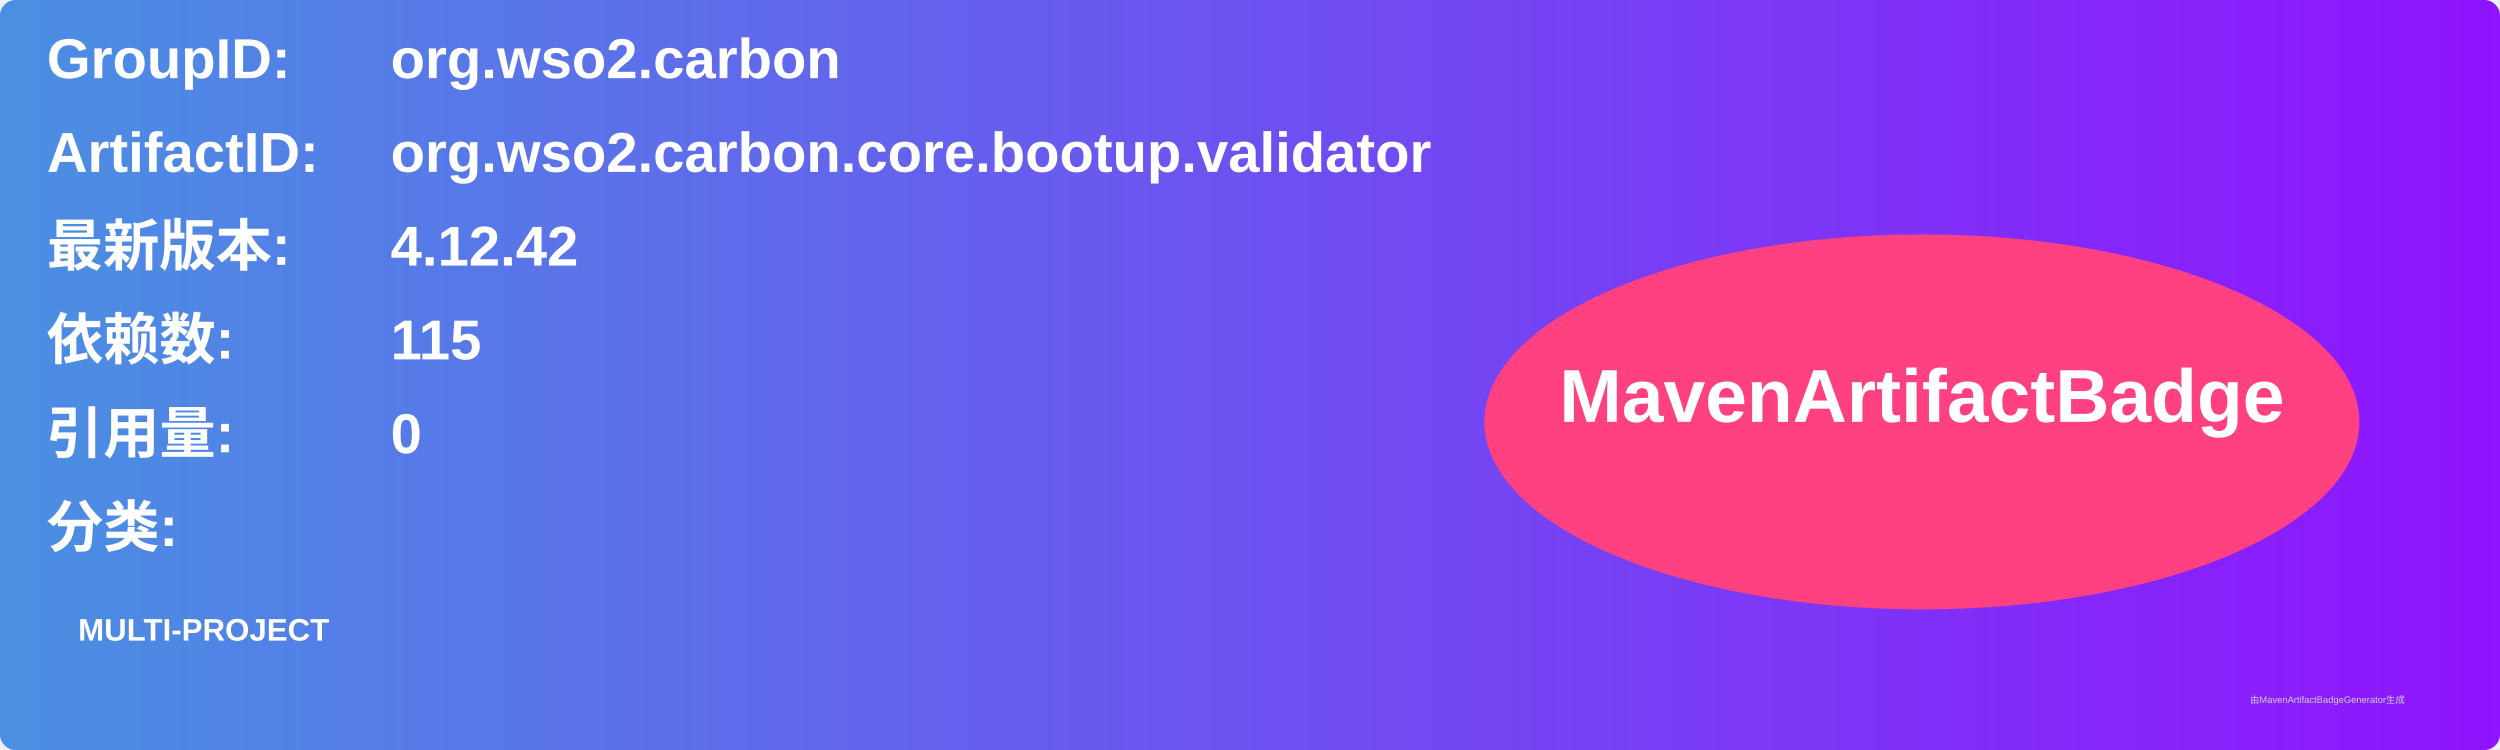
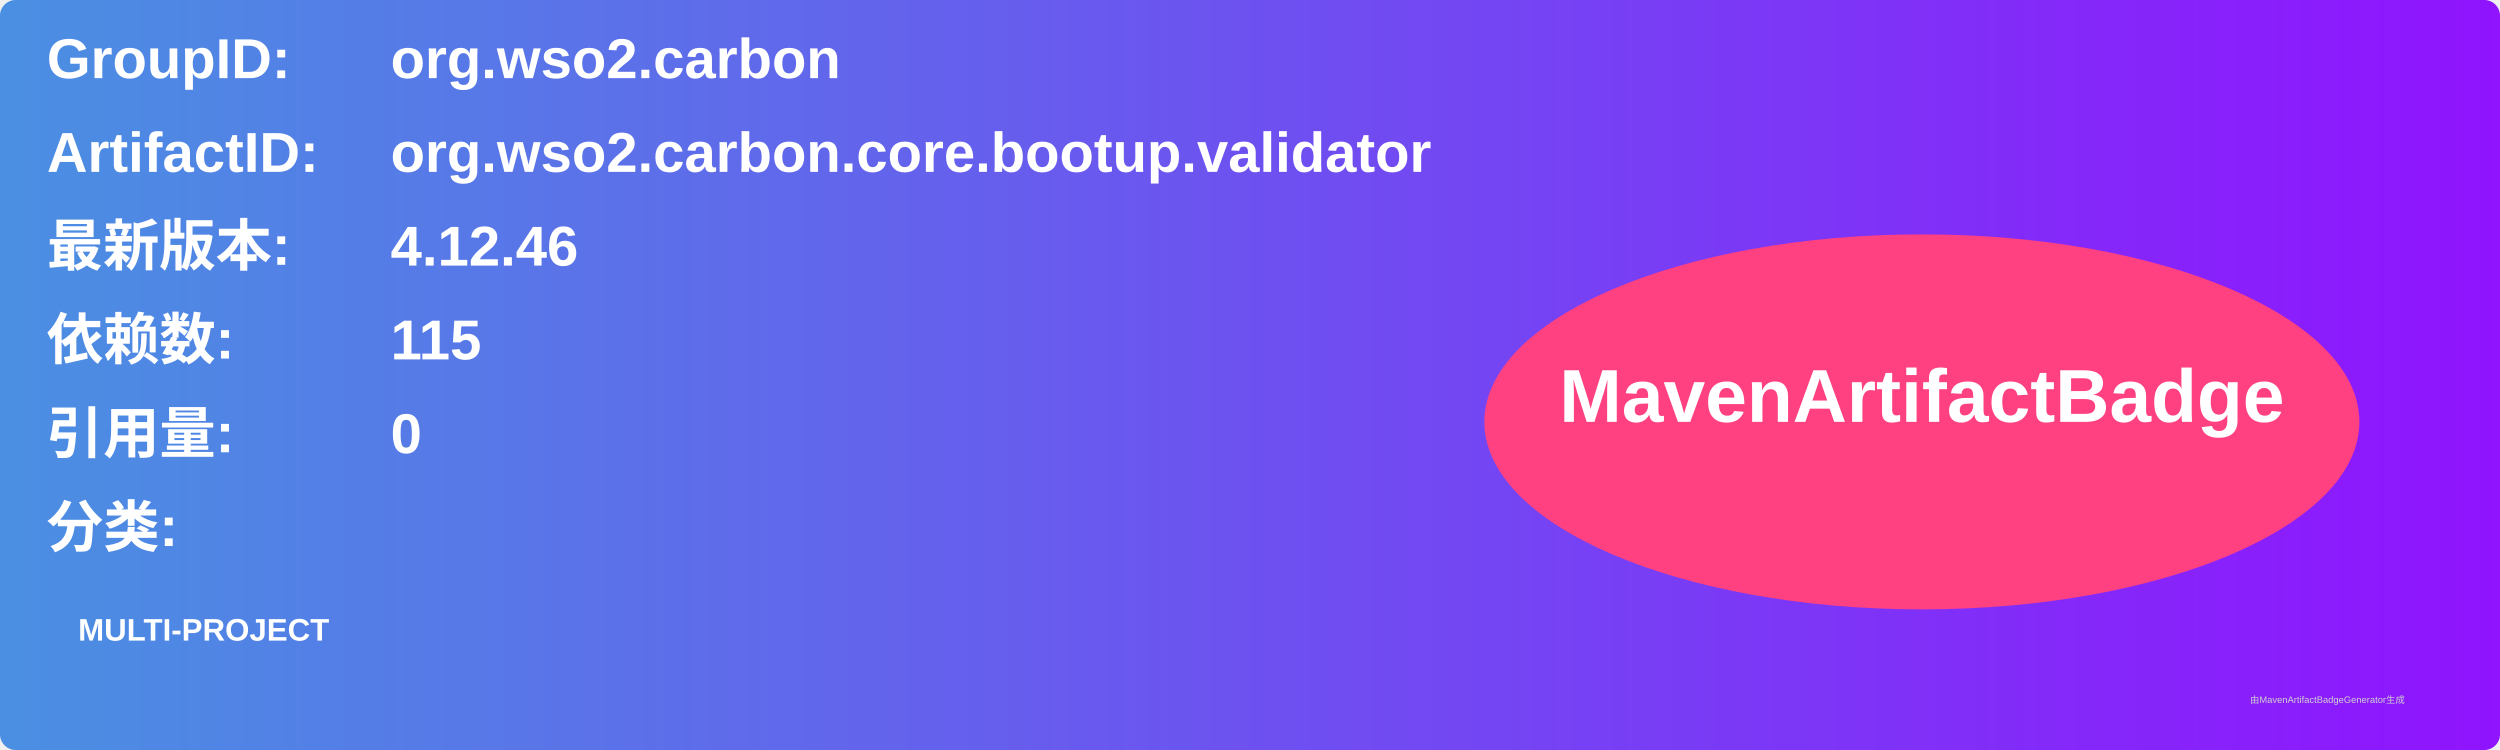
<svg xmlns="http://www.w3.org/2000/svg" width="800" height="240" viewBox="0 0 800 240">
  <linearGradient id="grad" x1="0%" y1="0%" x2="100%" y2="0%">
    <stop offset="0%" stop-color="#4a90e2" />
    <stop offset="100%" stop-color="#9013fe" />
  </linearGradient>
  <rect width="100%" height="100%" rx="5" ry="5" fill="url(#grad)" />
  <g transform="translate(15, 15)">
    <text x="0" y="10" font-family="Arial" font-size="18" fill="white" font-weight="bold" width="260">GroupID:</text>
    <text x="110" y="10" font-family="Arial" font-size="18" fill="white" font-weight="bold" width="460">org.wso2.carbon</text>
    <text x="0" y="40" font-family="Arial" font-size="18" fill="white" font-weight="bold" width="260">ArtifactID:</text>
    <text x="110" y="40" font-family="Arial" font-size="18" fill="white" font-weight="bold" width="460">org.wso2.carbon.core.bootup.validator</text>
    <text x="0" y="70" font-family="Arial" font-size="18" fill="white" font-weight="bold">最新版本:</text>
    <text x="110" y="70" font-family="Arial" font-size="18" fill="white" font-weight="bold">
-       <tspan font-weight="bold">4.12.42</tspan>
+       <tspan font-weight="bold">4.12.46</tspan>
    </text>
    <text x="0" y="100" font-family="Arial" font-size="18" fill="white" font-weight="bold">依赖数: </text>
    <text x="110" y="100" font-family="Arial" font-size="18" fill="white">
      <tspan font-weight="bold">115</tspan>
    </text>
    <text x="0" y="130" font-family="Arial" font-size="18" fill="white" font-weight="bold">引用量: </text>
    <text x="110" y="130" font-family="Arial" font-size="18" fill="white">
      <tspan font-weight="bold">0</tspan>
    </text>
    <text x="0" y="160" font-family="Arial" font-size="18" fill="white" font-weight="bold">分类:</text>
    <text x="10" y="190" font-family="Arial" font-size="10" fill="white">
      <tspan font-weight="bold">MULTI-PROJECT</tspan>
    </text>
    <ellipse cx="600" cy="120" rx="140" ry="60" fill="#ff4081" />
    <text x="600" y="120" text-anchor="middle" font-family="Arial" font-size="24" fill="white" font-weight="bold">MavenArtifactBadge</text>
  </g>
  <text x="720" y="225" font-family="Arial" font-size="3" fill="#d0d0d0">由MavenArtifactBadgeGenerator生成</text>
</svg>
